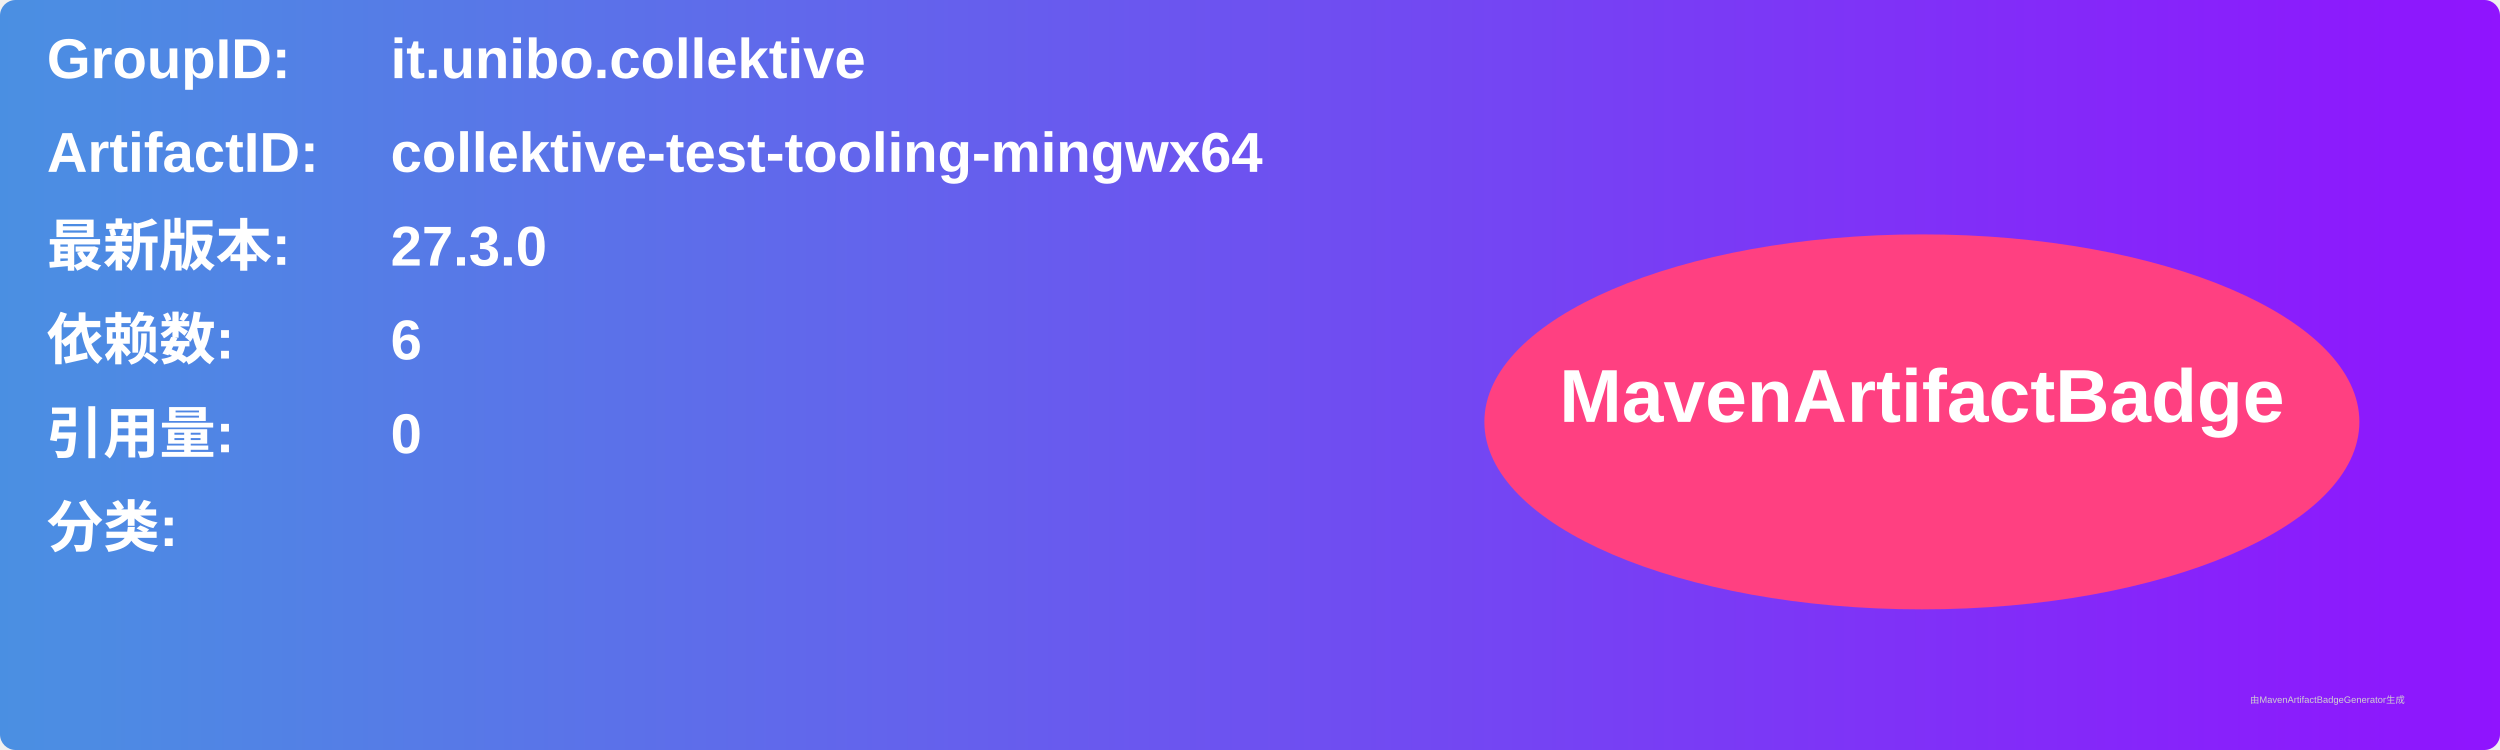
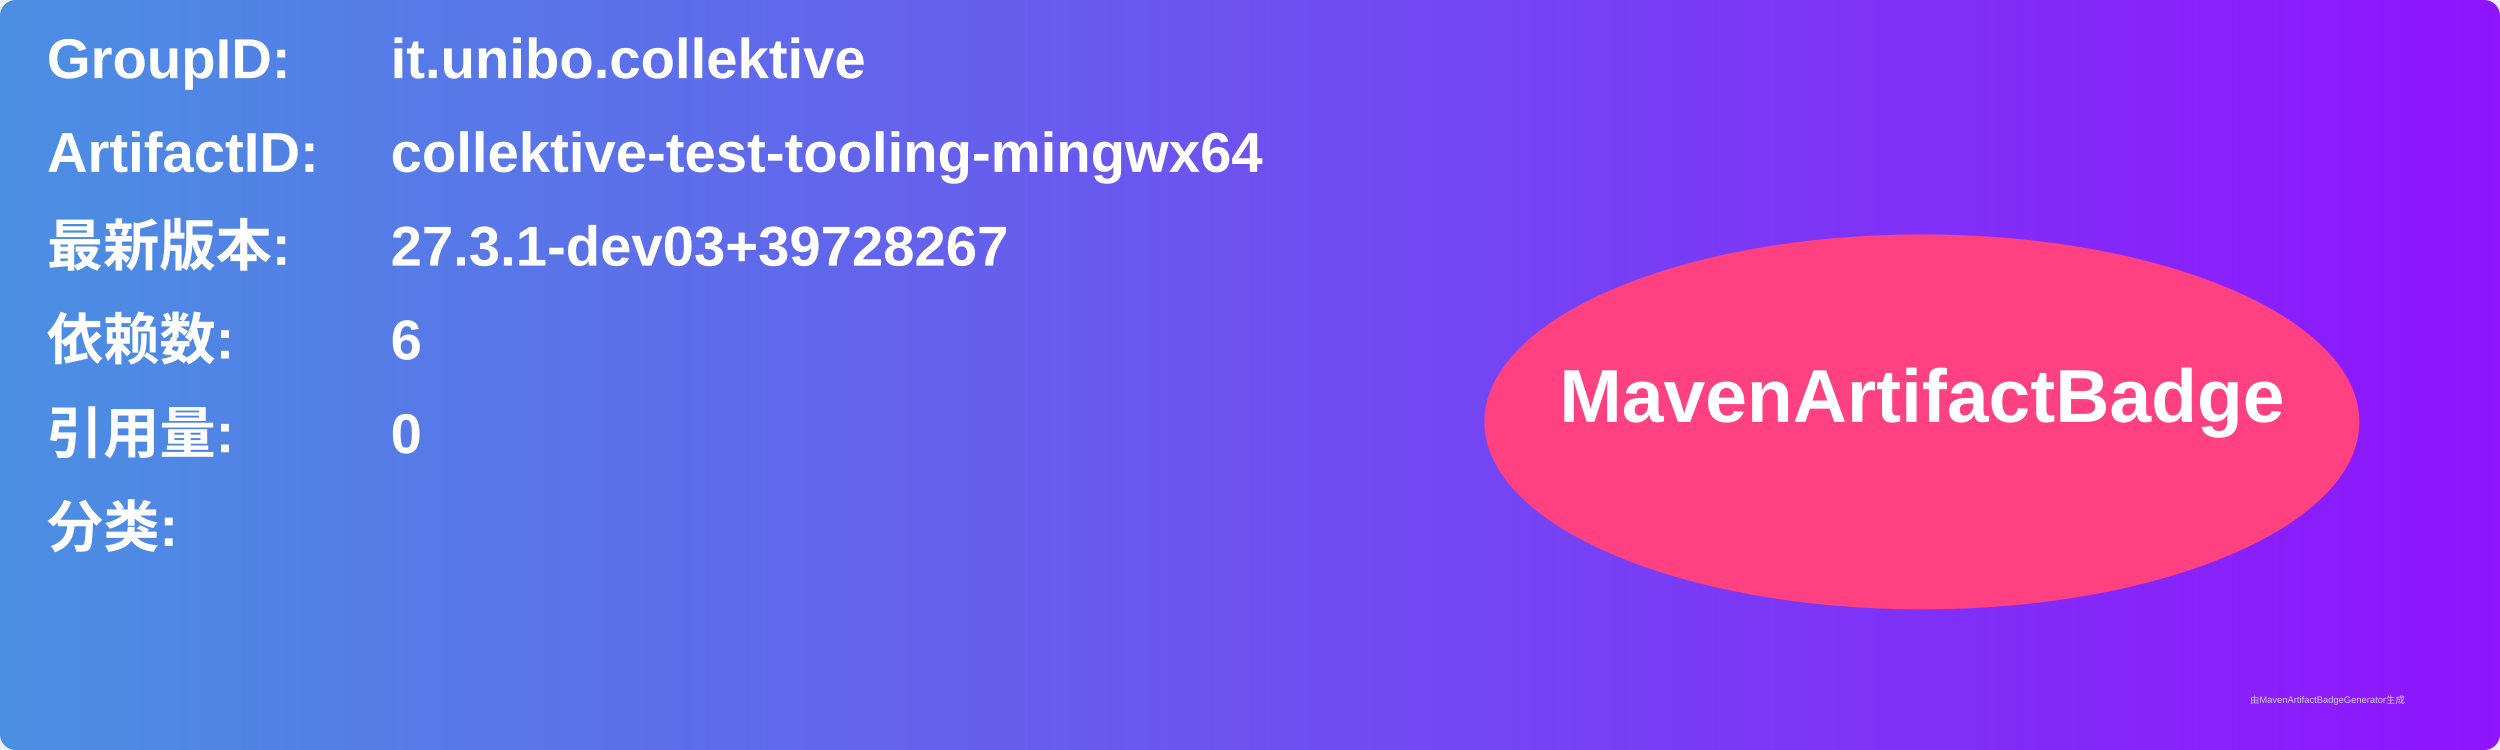
<svg xmlns="http://www.w3.org/2000/svg" width="800" height="240" viewBox="0 0 800 240">
  <linearGradient id="grad" x1="0%" y1="0%" x2="100%" y2="0%">
    <stop offset="0%" stop-color="#4a90e2" />
    <stop offset="100%" stop-color="#9013fe" />
  </linearGradient>
  <rect width="100%" height="100%" rx="5" ry="5" fill="url(#grad)" />
  <g transform="translate(15, 15)">
    <text x="0" y="10" font-family="Arial" font-size="18" fill="white" font-weight="bold" width="260">GroupID:</text>
    <text x="110" y="10" font-family="Arial" font-size="18" fill="white" font-weight="bold" width="460">it.unibo.collektive</text>
    <text x="0" y="40" font-family="Arial" font-size="18" fill="white" font-weight="bold" width="260">ArtifactID:</text>
    <text x="110" y="40" font-family="Arial" font-size="18" fill="white" font-weight="bold" width="460">collektive-test-tooling-mingwx64</text>
    <text x="0" y="70" font-family="Arial" font-size="18" fill="white" font-weight="bold">最新版本:</text>
    <text x="110" y="70" font-family="Arial" font-size="18" fill="white" font-weight="bold">
-       <tspan font-weight="bold">27.3.0</tspan>
+       <tspan font-weight="bold">27.3.1-dev03+39728267</tspan>
    </text>
    <text x="0" y="100" font-family="Arial" font-size="18" fill="white" font-weight="bold">依赖数: </text>
    <text x="110" y="100" font-family="Arial" font-size="18" fill="white">
      <tspan font-weight="bold">6</tspan>
    </text>
    <text x="0" y="130" font-family="Arial" font-size="18" fill="white" font-weight="bold">引用量: </text>
    <text x="110" y="130" font-family="Arial" font-size="18" fill="white">
      <tspan font-weight="bold">0</tspan>
    </text>
    <text x="0" y="160" font-family="Arial" font-size="18" fill="white" font-weight="bold">分类:</text>
    <text x="10" y="190" font-family="Arial" font-size="10" fill="white">
      <tspan font-weight="bold" />
    </text>
    <ellipse cx="600" cy="120" rx="140" ry="60" fill="#ff4081" />
    <text x="600" y="120" text-anchor="middle" font-family="Arial" font-size="24" fill="white" font-weight="bold">MavenArtifactBadge</text>
  </g>
  <text x="720" y="225" font-family="Arial" font-size="3" fill="#d0d0d0">由MavenArtifactBadgeGenerator生成</text>
</svg>
